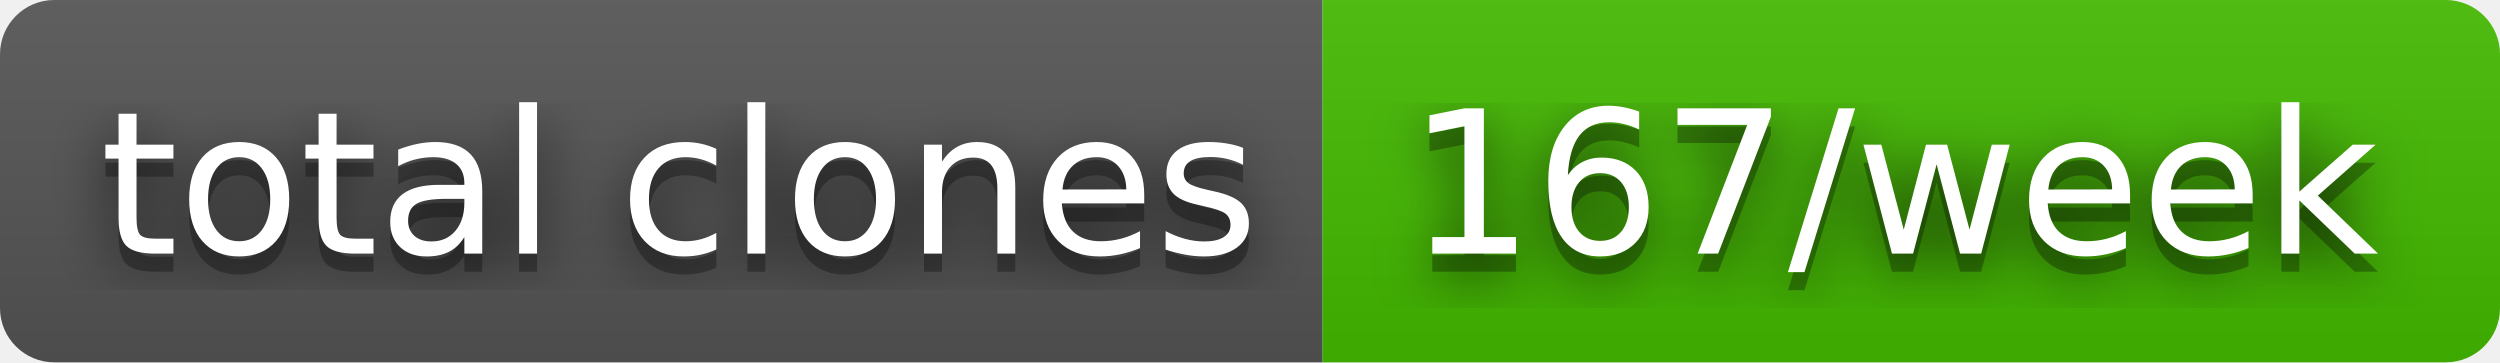
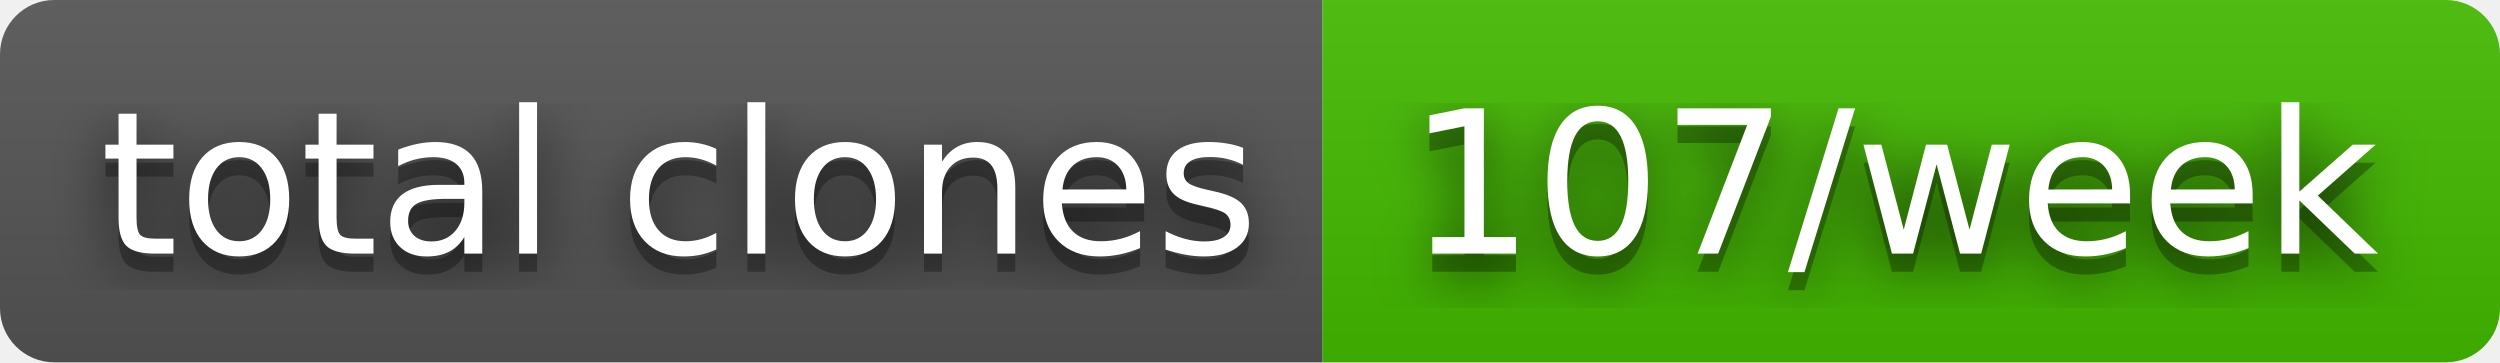
- <svg xmlns="http://www.w3.org/2000/svg" width="138" height="20" role="img" aria-label="total clones: 167/week">
+ <svg xmlns="http://www.w3.org/2000/svg" width="138" height="20" role="img" aria-label="total clones: 107/week">
  <filter id="blur">
    <feGaussianBlur in="SourceGraphic" stdDeviation="16" />
  </filter>
  <linearGradient id="s" x2="0" y2="100%">
    <stop offset="0" stop-color="#bbb" stop-opacity=".1" />
    <stop offset="1" stop-opacity=".1" />
  </linearGradient>
  <clipPath id="r">
    <rect width="138" height="20" rx="3" fill="#fff" />
  </clipPath>
  <g clip-path="url(#r)">
    <rect width="73" height="20" fill="#555" />
    <rect x="73" width="65" height="20" fill="#4b0" />
    <rect width="138" height="20" fill="url(#s)" />
  </g>
  <g fill="#fff" text-anchor="middle" font-family="Verdana,Geneva,DejaVu Sans,sans-serif" text-rendering="geometricPrecision" font-size="110">
    <text aria-hidden="true" x="375" y="150" fill="#010101" fill-opacity=".80" filter="url(#blur)" transform="scale(.1)" textLength="630">total clones</text>
    <text aria-hidden="true" x="375" y="150" fill="#010101" fill-opacity=".3" transform="scale(.1)" textLength="630">total clones</text>
    <text x="375" y="140" transform="scale(.1)" fill="#fff" textLength="630">total clones</text>
-     <text aria-hidden="true" x="1045" y="150" fill="#010101" fill-opacity=".80" filter="url(#blur)" transform="scale(.1)" textLength="550">167/week</text>
-     <text aria-hidden="true" x="1045" y="150" fill="#010101" fill-opacity=".3" transform="scale(.1)" textLength="550">167/week</text>
-     <text x="1045" y="140" transform="scale(.1)" fill="#fff" textLength="550">167/week</text>
+     <text aria-hidden="true" x="1045" y="150" fill="#010101" fill-opacity=".80" filter="url(#blur)" transform="scale(.1)" textLength="550">107/week</text>
+     <text aria-hidden="true" x="1045" y="150" fill="#010101" fill-opacity=".3" transform="scale(.1)" textLength="550">107/week</text>
+     <text x="1045" y="140" transform="scale(.1)" fill="#fff" textLength="550">107/week</text>
  </g>
</svg>
